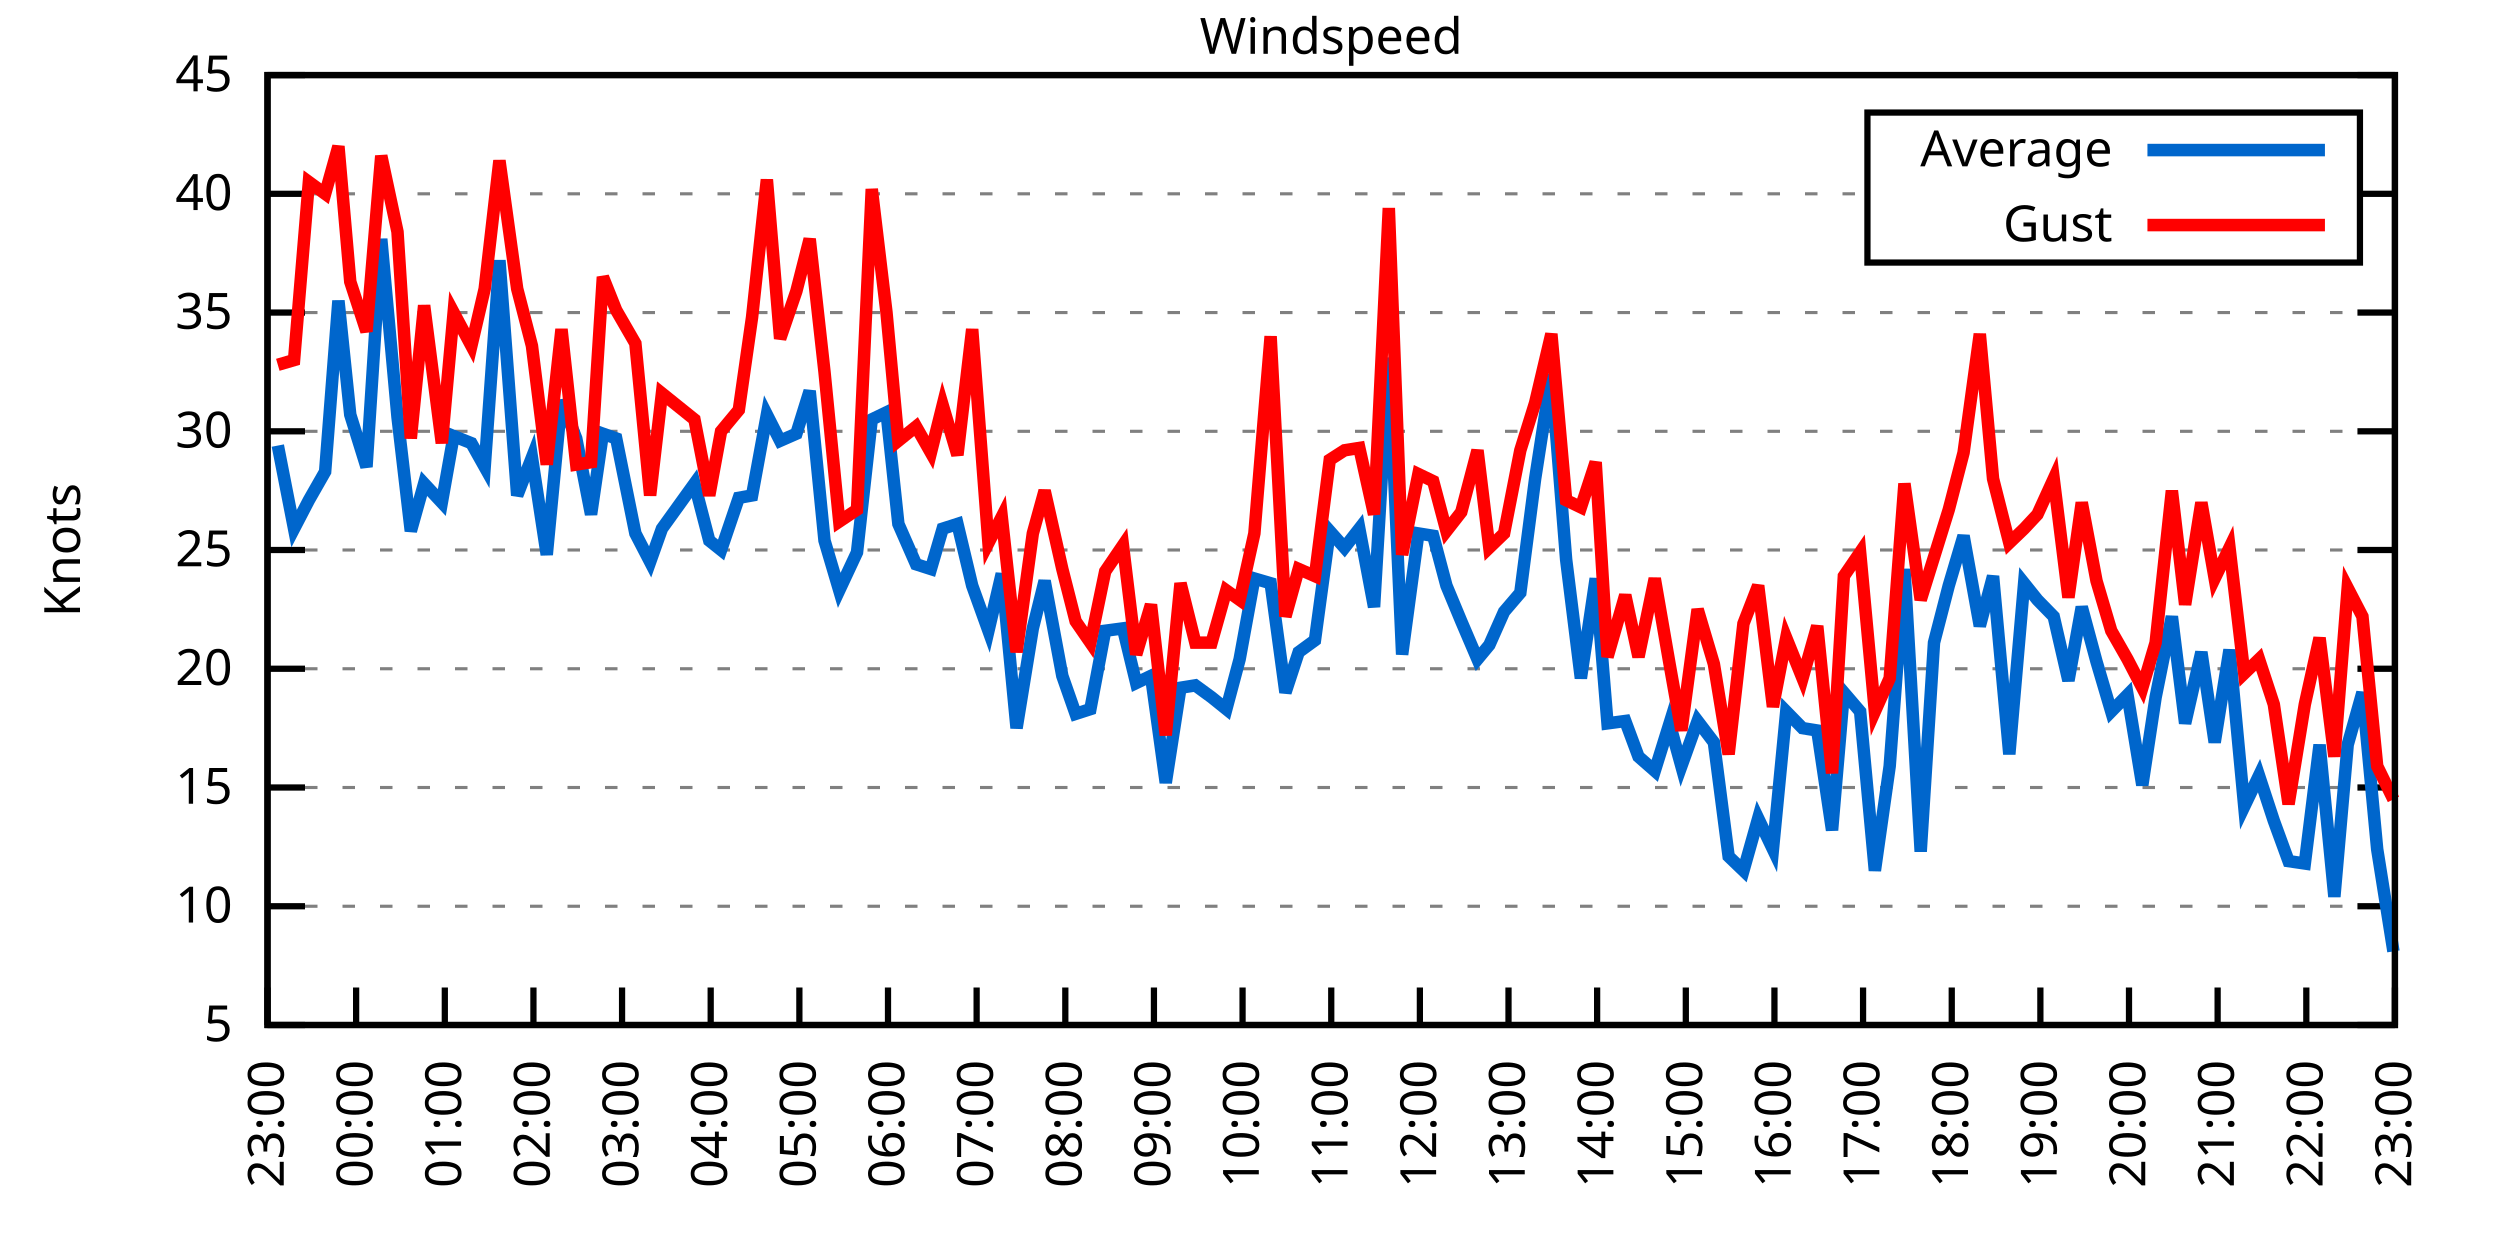
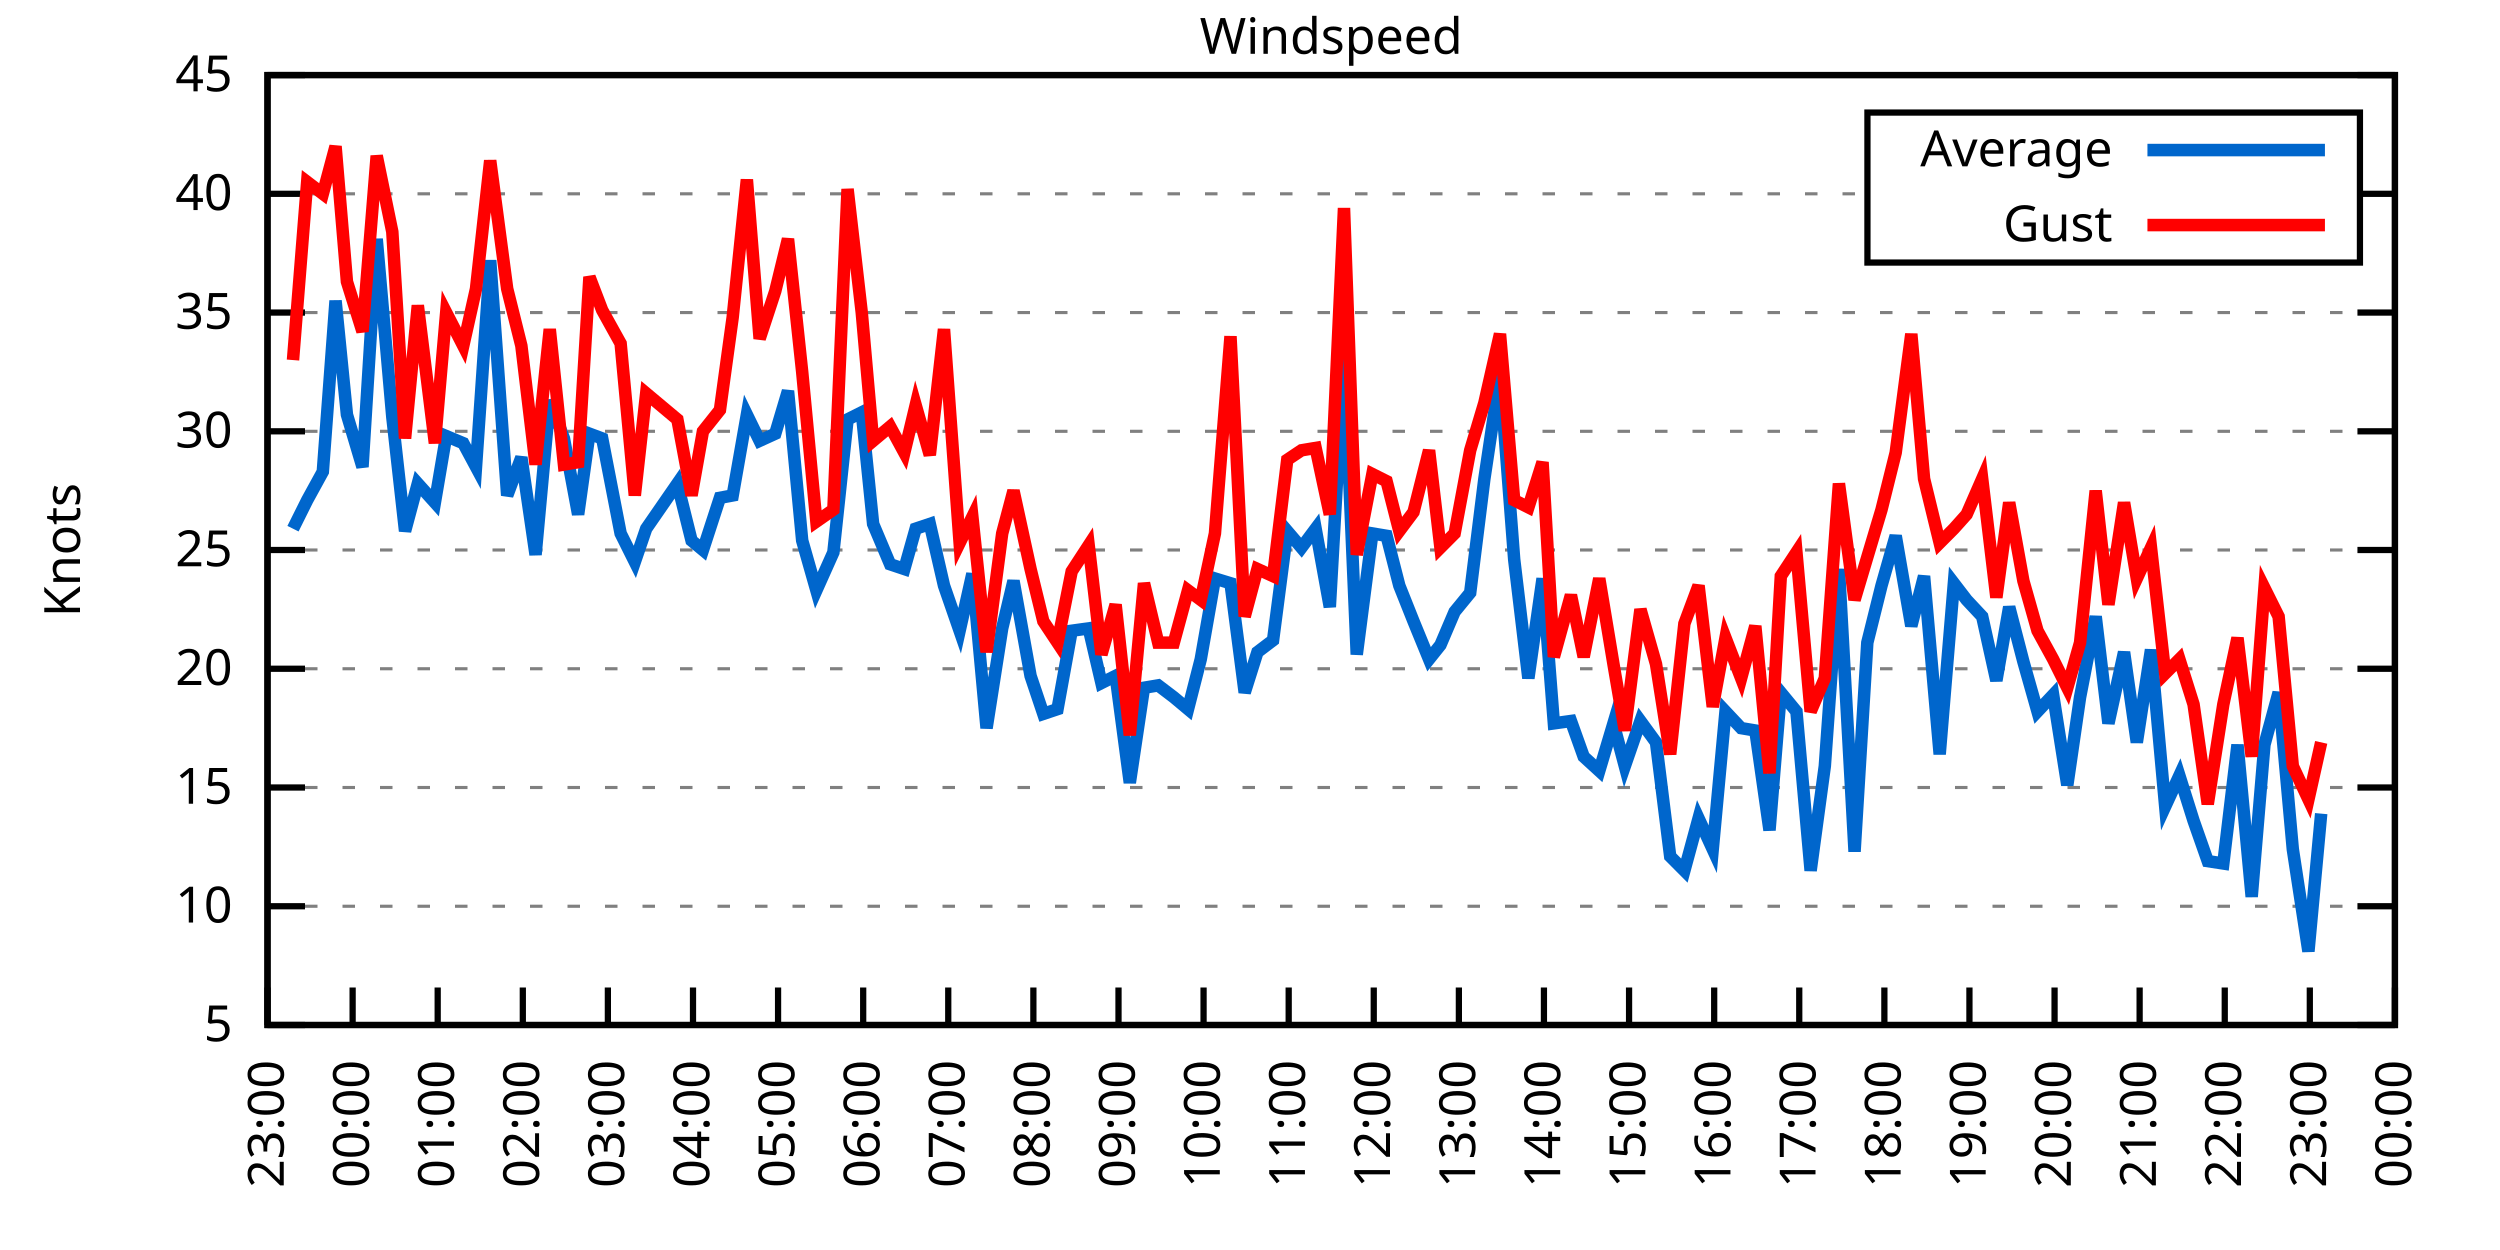
<svg xmlns="http://www.w3.org/2000/svg" xmlns:xlink="http://www.w3.org/1999/xlink" width="400" height="200" viewBox="0 0 400 200">
  <g id="gnuplot_canvas">
    <rect x="0" y="0" width="400" height="200" fill="none" />
    <defs>
      <circle id="gpDot" r="0.5" stroke-width="0.5" stroke="currentColor" />
      <path id="gpPt0" stroke-width="0.333" stroke="currentColor" d="M-1,0 h2 M0,-1 v2" />
      <path id="gpPt1" stroke-width="0.333" stroke="currentColor" d="M-1,-1 L1,1 M1,-1 L-1,1" />
      <path id="gpPt2" stroke-width="0.333" stroke="currentColor" d="M-1,0 L1,0 M0,-1 L0,1 M-1,-1 L1,1 M-1,1 L1,-1" />
      <rect id="gpPt3" stroke-width="0.333" stroke="currentColor" x="-1" y="-1" width="2" height="2" />
      <rect id="gpPt4" stroke-width="0.333" stroke="currentColor" fill="currentColor" x="-1" y="-1" width="2" height="2" />
      <circle id="gpPt5" stroke-width="0.333" stroke="currentColor" cx="0" cy="0" r="1" />
      <use xlink:href="#gpPt5" id="gpPt6" fill="currentColor" stroke="none" />
      <path id="gpPt7" stroke-width="0.333" stroke="currentColor" d="M0,-1.33 L-1.33,0.67 L1.33,0.67 z" />
      <use xlink:href="#gpPt7" id="gpPt8" fill="currentColor" stroke="none" />
      <use xlink:href="#gpPt7" id="gpPt9" stroke="currentColor" transform="rotate(180)" />
      <use xlink:href="#gpPt9" id="gpPt10" fill="currentColor" stroke="none" />
      <use xlink:href="#gpPt3" id="gpPt11" stroke="currentColor" transform="rotate(45)" />
      <use xlink:href="#gpPt11" id="gpPt12" fill="currentColor" stroke="none" />
      <path id="gpPt13" stroke-width="0.333" stroke="currentColor" d="M0,1.330 L1.265,0.411 L0.782,-1.067 L-0.782,-1.076 L-1.265,0.411 z" />
      <use xlink:href="#gpPt13" id="gpPt14" fill="currentColor" stroke="none" />
      <filter id="textbox" filterUnits="objectBoundingBox" x="0" y="0" height="1" width="1">
        <feFlood flood-color="white" flood-opacity="1" result="bgnd" />
        <feComposite in="SourceGraphic" in2="bgnd" operator="atop" />
      </filter>
      <filter id="greybox" filterUnits="objectBoundingBox" x="0" y="0" height="1" width="1">
        <feFlood flood-color="lightgrey" flood-opacity="1" result="grey" />
        <feComposite in="SourceGraphic" in2="grey" operator="atop" />
      </filter>
    </defs>
    <g fill="none" color="white" stroke="currentColor" stroke-width="1.00" stroke-linecap="butt" stroke-linejoin="miter">
</g>
    <g fill="none" color="black" stroke="currentColor" stroke-width="1.00" stroke-linecap="butt" stroke-linejoin="miter">
      <g stroke="none" shape-rendering="crispEdges">
        <polygon fill="rgb(255, 255, 255)" points="42.80,164.00 383.18,164.00 383.18,12.02 42.80,12.02 " />
      </g>
    </g>
    <g fill="none" color="black" stroke="currentColor" stroke-width="1.00" stroke-linecap="butt" stroke-linejoin="miter">
</g>
    <g fill="none" color="black" stroke="black" stroke-width="0.50" stroke-linecap="butt" stroke-linejoin="miter">
</g>
    <g fill="none" color="gray" stroke="currentColor" stroke-width="0.50" stroke-linecap="butt" stroke-linejoin="miter">
      <path stroke="gray" stroke-dasharray="2,4" class="gridline" d="M42.80,164.00 L383.19,164.00  " />
    </g>
    <g fill="none" color="gray" stroke="gray" stroke-width="1.00" stroke-linecap="butt" stroke-linejoin="miter">
</g>
    <g fill="none" color="black" stroke="currentColor" stroke-width="1.00" stroke-linecap="butt" stroke-linejoin="miter">
      <path stroke="black" d="M42.80,164.00 L48.80,164.00 M383.19,164.00 L377.19,164.00  " />
      <g transform="translate(37.20,166.60)" stroke="none" fill="black" font-family="Sans" font-size="8.00" text-anchor="end">
        <text>
          <tspan font-family="Sans"> 5</tspan>
        </text>
      </g>
    </g>
    <g fill="none" color="black" stroke="currentColor" stroke-width="1.00" stroke-linecap="butt" stroke-linejoin="miter">
</g>
    <g fill="none" color="black" stroke="black" stroke-width="0.50" stroke-linecap="butt" stroke-linejoin="miter">
</g>
    <g fill="none" color="gray" stroke="currentColor" stroke-width="0.50" stroke-linecap="butt" stroke-linejoin="miter">
      <path stroke="gray" stroke-dasharray="2,4" class="gridline" d="M42.80,145.00 L383.19,145.00  " />
    </g>
    <g fill="none" color="gray" stroke="gray" stroke-width="1.00" stroke-linecap="butt" stroke-linejoin="miter">
</g>
    <g fill="none" color="black" stroke="currentColor" stroke-width="1.00" stroke-linecap="butt" stroke-linejoin="miter">
      <path stroke="black" d="M42.80,145.00 L48.80,145.00 M383.19,145.00 L377.19,145.00  " />
      <g transform="translate(37.20,147.60)" stroke="none" fill="black" font-family="Sans" font-size="8.00" text-anchor="end">
        <text>
          <tspan font-family="Sans"> 10</tspan>
        </text>
      </g>
    </g>
    <g fill="none" color="black" stroke="currentColor" stroke-width="1.00" stroke-linecap="butt" stroke-linejoin="miter">
</g>
    <g fill="none" color="black" stroke="black" stroke-width="0.50" stroke-linecap="butt" stroke-linejoin="miter">
</g>
    <g fill="none" color="gray" stroke="currentColor" stroke-width="0.50" stroke-linecap="butt" stroke-linejoin="miter">
      <path stroke="gray" stroke-dasharray="2,4" class="gridline" d="M42.80,126.00 L383.19,126.00  " />
    </g>
    <g fill="none" color="gray" stroke="gray" stroke-width="1.00" stroke-linecap="butt" stroke-linejoin="miter">
</g>
    <g fill="none" color="black" stroke="currentColor" stroke-width="1.00" stroke-linecap="butt" stroke-linejoin="miter">
      <path stroke="black" d="M42.80,126.00 L48.80,126.00 M383.19,126.00 L377.19,126.00  " />
      <g transform="translate(37.20,128.60)" stroke="none" fill="black" font-family="Sans" font-size="8.00" text-anchor="end">
        <text>
          <tspan font-family="Sans"> 15</tspan>
        </text>
      </g>
    </g>
    <g fill="none" color="black" stroke="currentColor" stroke-width="1.00" stroke-linecap="butt" stroke-linejoin="miter">
</g>
    <g fill="none" color="black" stroke="black" stroke-width="0.50" stroke-linecap="butt" stroke-linejoin="miter">
</g>
    <g fill="none" color="gray" stroke="currentColor" stroke-width="0.50" stroke-linecap="butt" stroke-linejoin="miter">
      <path stroke="gray" stroke-dasharray="2,4" class="gridline" d="M42.80,107.00 L383.19,107.00  " />
    </g>
    <g fill="none" color="gray" stroke="gray" stroke-width="1.00" stroke-linecap="butt" stroke-linejoin="miter">
</g>
    <g fill="none" color="black" stroke="currentColor" stroke-width="1.00" stroke-linecap="butt" stroke-linejoin="miter">
      <path stroke="black" d="M42.80,107.00 L48.80,107.00 M383.19,107.00 L377.19,107.00  " />
      <g transform="translate(37.20,109.60)" stroke="none" fill="black" font-family="Sans" font-size="8.00" text-anchor="end">
        <text>
          <tspan font-family="Sans"> 20</tspan>
        </text>
      </g>
    </g>
    <g fill="none" color="black" stroke="currentColor" stroke-width="1.00" stroke-linecap="butt" stroke-linejoin="miter">
</g>
    <g fill="none" color="black" stroke="black" stroke-width="0.50" stroke-linecap="butt" stroke-linejoin="miter">
</g>
    <g fill="none" color="gray" stroke="currentColor" stroke-width="0.50" stroke-linecap="butt" stroke-linejoin="miter">
      <path stroke="gray" stroke-dasharray="2,4" class="gridline" d="M42.80,88.00 L383.19,88.00  " />
    </g>
    <g fill="none" color="gray" stroke="gray" stroke-width="1.00" stroke-linecap="butt" stroke-linejoin="miter">
</g>
    <g fill="none" color="black" stroke="currentColor" stroke-width="1.00" stroke-linecap="butt" stroke-linejoin="miter">
      <path stroke="black" d="M42.80,88.00 L48.80,88.00 M383.19,88.00 L377.19,88.00  " />
      <g transform="translate(37.20,90.60)" stroke="none" fill="black" font-family="Sans" font-size="8.00" text-anchor="end">
        <text>
          <tspan font-family="Sans"> 25</tspan>
        </text>
      </g>
    </g>
    <g fill="none" color="black" stroke="currentColor" stroke-width="1.00" stroke-linecap="butt" stroke-linejoin="miter">
</g>
    <g fill="none" color="black" stroke="black" stroke-width="0.50" stroke-linecap="butt" stroke-linejoin="miter">
</g>
    <g fill="none" color="gray" stroke="currentColor" stroke-width="0.50" stroke-linecap="butt" stroke-linejoin="miter">
      <path stroke="gray" stroke-dasharray="2,4" class="gridline" d="M42.80,69.01 L383.19,69.01  " />
    </g>
    <g fill="none" color="gray" stroke="gray" stroke-width="1.00" stroke-linecap="butt" stroke-linejoin="miter">
</g>
    <g fill="none" color="black" stroke="currentColor" stroke-width="1.00" stroke-linecap="butt" stroke-linejoin="miter">
      <path stroke="black" d="M42.80,69.01 L48.80,69.01 M383.19,69.01 L377.19,69.01  " />
      <g transform="translate(37.20,71.61)" stroke="none" fill="black" font-family="Sans" font-size="8.00" text-anchor="end">
        <text>
          <tspan font-family="Sans"> 30</tspan>
        </text>
      </g>
    </g>
    <g fill="none" color="black" stroke="currentColor" stroke-width="1.00" stroke-linecap="butt" stroke-linejoin="miter">
</g>
    <g fill="none" color="black" stroke="black" stroke-width="0.50" stroke-linecap="butt" stroke-linejoin="miter">
</g>
    <g fill="none" color="gray" stroke="currentColor" stroke-width="0.50" stroke-linecap="butt" stroke-linejoin="miter">
      <path stroke="gray" stroke-dasharray="2,4" class="gridline" d="M42.80,50.01 L383.19,50.01  " />
    </g>
    <g fill="none" color="gray" stroke="gray" stroke-width="1.00" stroke-linecap="butt" stroke-linejoin="miter">
</g>
    <g fill="none" color="black" stroke="currentColor" stroke-width="1.00" stroke-linecap="butt" stroke-linejoin="miter">
      <path stroke="black" d="M42.80,50.01 L48.80,50.01 M383.19,50.01 L377.19,50.01  " />
      <g transform="translate(37.20,52.61)" stroke="none" fill="black" font-family="Sans" font-size="8.00" text-anchor="end">
        <text>
          <tspan font-family="Sans"> 35</tspan>
        </text>
      </g>
    </g>
    <g fill="none" color="black" stroke="currentColor" stroke-width="1.00" stroke-linecap="butt" stroke-linejoin="miter">
</g>
    <g fill="none" color="black" stroke="black" stroke-width="0.50" stroke-linecap="butt" stroke-linejoin="miter">
</g>
    <g fill="none" color="gray" stroke="currentColor" stroke-width="0.50" stroke-linecap="butt" stroke-linejoin="miter">
      <path stroke="gray" stroke-dasharray="2,4" class="gridline" d="M42.80,31.01 L298.79,31.01 M377.59,31.01 L383.19,31.01  " />
    </g>
    <g fill="none" color="gray" stroke="gray" stroke-width="1.00" stroke-linecap="butt" stroke-linejoin="miter">
</g>
    <g fill="none" color="black" stroke="currentColor" stroke-width="1.00" stroke-linecap="butt" stroke-linejoin="miter">
      <path stroke="black" d="M42.80,31.01 L48.80,31.01 M383.19,31.01 L377.19,31.01  " />
      <g transform="translate(37.20,33.61)" stroke="none" fill="black" font-family="Sans" font-size="8.00" text-anchor="end">
        <text>
          <tspan font-family="Sans"> 40</tspan>
        </text>
      </g>
    </g>
    <g fill="none" color="black" stroke="currentColor" stroke-width="1.00" stroke-linecap="butt" stroke-linejoin="miter">
</g>
    <g fill="none" color="black" stroke="black" stroke-width="0.50" stroke-linecap="butt" stroke-linejoin="miter">
</g>
    <g fill="none" color="gray" stroke="currentColor" stroke-width="0.50" stroke-linecap="butt" stroke-linejoin="miter">
      <path stroke="gray" stroke-dasharray="2,4" class="gridline" d="M42.80,12.01 L383.19,12.01  " />
    </g>
    <g fill="none" color="gray" stroke="gray" stroke-width="1.00" stroke-linecap="butt" stroke-linejoin="miter">
</g>
    <g fill="none" color="black" stroke="currentColor" stroke-width="1.00" stroke-linecap="butt" stroke-linejoin="miter">
      <path stroke="black" d="M42.80,12.01 L48.80,12.01 M383.19,12.01 L377.19,12.01  " />
      <g transform="translate(37.20,14.61)" stroke="none" fill="black" font-family="Sans" font-size="8.00" text-anchor="end">
        <text>
          <tspan font-family="Sans"> 45</tspan>
        </text>
      </g>
    </g>
    <g fill="none" color="black" stroke="currentColor" stroke-width="1.00" stroke-linecap="butt" stroke-linejoin="miter">
      <path stroke="black" d="M42.80,164.00 L42.80,158.00  " />
      <g transform="translate(45.40,169.60) rotate(270.00)" stroke="none" fill="black" font-family="Sans" font-size="8.00" text-anchor="end">
        <text>
          <tspan font-family="Sans">23:00</tspan>
        </text>
      </g>
    </g>
    <g fill="none" color="black" stroke="currentColor" stroke-width="1.00" stroke-linecap="butt" stroke-linejoin="miter">
-       <path stroke="black" d="M56.98,164.00 L56.98,158.00  " />
-       <g transform="translate(59.58,169.60) rotate(270.00)" stroke="none" fill="black" font-family="Sans" font-size="8.00" text-anchor="end">
+       <path stroke="black" d="M56.42,164.00 L56.42,158.00  " />
+       <g transform="translate(59.02,169.60) rotate(270.00)" stroke="none" fill="black" font-family="Sans" font-size="8.00" text-anchor="end">
        <text>
          <tspan font-family="Sans">00:00</tspan>
        </text>
      </g>
    </g>
    <g fill="none" color="black" stroke="currentColor" stroke-width="1.00" stroke-linecap="butt" stroke-linejoin="miter">
-       <path stroke="black" d="M71.17,164.00 L71.17,158.00  " />
-       <g transform="translate(73.77,169.60) rotate(270.00)" stroke="none" fill="black" font-family="Sans" font-size="8.00" text-anchor="end">
+       <path stroke="black" d="M70.03,164.00 L70.03,158.00  " />
+       <g transform="translate(72.63,169.60) rotate(270.00)" stroke="none" fill="black" font-family="Sans" font-size="8.00" text-anchor="end">
        <text>
          <tspan font-family="Sans">01:00</tspan>
        </text>
      </g>
    </g>
    <g fill="none" color="black" stroke="currentColor" stroke-width="1.00" stroke-linecap="butt" stroke-linejoin="miter">
-       <path stroke="black" d="M85.35,164.00 L85.35,158.00  " />
-       <g transform="translate(87.95,169.60) rotate(270.00)" stroke="none" fill="black" font-family="Sans" font-size="8.00" text-anchor="end">
+       <path stroke="black" d="M83.65,164.00 L83.65,158.00  " />
+       <g transform="translate(86.25,169.60) rotate(270.00)" stroke="none" fill="black" font-family="Sans" font-size="8.00" text-anchor="end">
        <text>
          <tspan font-family="Sans">02:00</tspan>
        </text>
      </g>
    </g>
    <g fill="none" color="black" stroke="currentColor" stroke-width="1.00" stroke-linecap="butt" stroke-linejoin="miter">
-       <path stroke="black" d="M99.53,164.00 L99.53,158.00  " />
-       <g transform="translate(102.13,169.60) rotate(270.00)" stroke="none" fill="black" font-family="Sans" font-size="8.00" text-anchor="end">
+       <path stroke="black" d="M97.26,164.00 L97.26,158.00  " />
+       <g transform="translate(99.86,169.60) rotate(270.00)" stroke="none" fill="black" font-family="Sans" font-size="8.00" text-anchor="end">
        <text>
          <tspan font-family="Sans">03:00</tspan>
        </text>
      </g>
    </g>
    <g fill="none" color="black" stroke="currentColor" stroke-width="1.00" stroke-linecap="butt" stroke-linejoin="miter">
-       <path stroke="black" d="M113.71,164.00 L113.71,158.00  " />
-       <g transform="translate(116.31,169.60) rotate(270.00)" stroke="none" fill="black" font-family="Sans" font-size="8.00" text-anchor="end">
+       <path stroke="black" d="M110.88,164.00 L110.88,158.00  " />
+       <g transform="translate(113.48,169.60) rotate(270.00)" stroke="none" fill="black" font-family="Sans" font-size="8.00" text-anchor="end">
        <text>
          <tspan font-family="Sans">04:00</tspan>
        </text>
      </g>
    </g>
    <g fill="none" color="black" stroke="currentColor" stroke-width="1.00" stroke-linecap="butt" stroke-linejoin="miter">
-       <path stroke="black" d="M127.90,164.00 L127.90,158.00  " />
-       <g transform="translate(130.50,169.60) rotate(270.00)" stroke="none" fill="black" font-family="Sans" font-size="8.00" text-anchor="end">
+       <path stroke="black" d="M124.49,164.00 L124.49,158.00  " />
+       <g transform="translate(127.09,169.60) rotate(270.00)" stroke="none" fill="black" font-family="Sans" font-size="8.00" text-anchor="end">
        <text>
          <tspan font-family="Sans">05:00</tspan>
        </text>
      </g>
    </g>
    <g fill="none" color="black" stroke="currentColor" stroke-width="1.00" stroke-linecap="butt" stroke-linejoin="miter">
-       <path stroke="black" d="M142.08,164.00 L142.08,158.00  " />
-       <g transform="translate(144.68,169.60) rotate(270.00)" stroke="none" fill="black" font-family="Sans" font-size="8.00" text-anchor="end">
+       <path stroke="black" d="M138.11,164.00 L138.11,158.00  " />
+       <g transform="translate(140.71,169.60) rotate(270.00)" stroke="none" fill="black" font-family="Sans" font-size="8.00" text-anchor="end">
        <text>
          <tspan font-family="Sans">06:00</tspan>
        </text>
      </g>
    </g>
    <g fill="none" color="black" stroke="currentColor" stroke-width="1.00" stroke-linecap="butt" stroke-linejoin="miter">
-       <path stroke="black" d="M156.26,164.00 L156.26,158.00  " />
-       <g transform="translate(158.86,169.60) rotate(270.00)" stroke="none" fill="black" font-family="Sans" font-size="8.00" text-anchor="end">
+       <path stroke="black" d="M151.72,164.00 L151.72,158.00  " />
+       <g transform="translate(154.32,169.60) rotate(270.00)" stroke="none" fill="black" font-family="Sans" font-size="8.00" text-anchor="end">
        <text>
          <tspan font-family="Sans">07:00</tspan>
        </text>
      </g>
    </g>
    <g fill="none" color="black" stroke="currentColor" stroke-width="1.00" stroke-linecap="butt" stroke-linejoin="miter">
-       <path stroke="black" d="M170.45,164.00 L170.45,158.00  " />
-       <g transform="translate(173.05,169.60) rotate(270.00)" stroke="none" fill="black" font-family="Sans" font-size="8.00" text-anchor="end">
+       <path stroke="black" d="M165.34,164.00 L165.34,158.00  " />
+       <g transform="translate(167.94,169.60) rotate(270.00)" stroke="none" fill="black" font-family="Sans" font-size="8.00" text-anchor="end">
        <text>
          <tspan font-family="Sans">08:00</tspan>
        </text>
      </g>
    </g>
    <g fill="none" color="black" stroke="currentColor" stroke-width="1.00" stroke-linecap="butt" stroke-linejoin="miter">
-       <path stroke="black" d="M184.63,164.00 L184.63,158.00  " />
-       <g transform="translate(187.23,169.60) rotate(270.00)" stroke="none" fill="black" font-family="Sans" font-size="8.00" text-anchor="end">
+       <path stroke="black" d="M178.96,164.00 L178.96,158.00  " />
+       <g transform="translate(181.56,169.60) rotate(270.00)" stroke="none" fill="black" font-family="Sans" font-size="8.00" text-anchor="end">
        <text>
          <tspan font-family="Sans">09:00</tspan>
        </text>
      </g>
    </g>
    <g fill="none" color="black" stroke="currentColor" stroke-width="1.00" stroke-linecap="butt" stroke-linejoin="miter">
-       <path stroke="black" d="M198.81,164.00 L198.81,158.00  " />
-       <g transform="translate(201.41,169.60) rotate(270.00)" stroke="none" fill="black" font-family="Sans" font-size="8.00" text-anchor="end">
+       <path stroke="black" d="M192.57,164.00 L192.57,158.00  " />
+       <g transform="translate(195.17,169.60) rotate(270.00)" stroke="none" fill="black" font-family="Sans" font-size="8.00" text-anchor="end">
        <text>
          <tspan font-family="Sans">10:00</tspan>
        </text>
      </g>
    </g>
    <g fill="none" color="black" stroke="currentColor" stroke-width="1.00" stroke-linecap="butt" stroke-linejoin="miter">
-       <path stroke="black" d="M213.00,164.00 L213.00,158.00  " />
-       <g transform="translate(215.60,169.60) rotate(270.00)" stroke="none" fill="black" font-family="Sans" font-size="8.00" text-anchor="end">
+       <path stroke="black" d="M206.19,164.00 L206.19,158.00  " />
+       <g transform="translate(208.79,169.60) rotate(270.00)" stroke="none" fill="black" font-family="Sans" font-size="8.00" text-anchor="end">
        <text>
          <tspan font-family="Sans">11:00</tspan>
        </text>
      </g>
    </g>
    <g fill="none" color="black" stroke="currentColor" stroke-width="1.00" stroke-linecap="butt" stroke-linejoin="miter">
-       <path stroke="black" d="M227.18,164.00 L227.18,158.00  " />
-       <g transform="translate(229.78,169.60) rotate(270.00)" stroke="none" fill="black" font-family="Sans" font-size="8.00" text-anchor="end">
+       <path stroke="black" d="M219.80,164.00 L219.80,158.00  " />
+       <g transform="translate(222.40,169.60) rotate(270.00)" stroke="none" fill="black" font-family="Sans" font-size="8.00" text-anchor="end">
        <text>
          <tspan font-family="Sans">12:00</tspan>
        </text>
      </g>
    </g>
    <g fill="none" color="black" stroke="currentColor" stroke-width="1.00" stroke-linecap="butt" stroke-linejoin="miter">
-       <path stroke="black" d="M241.36,164.00 L241.36,158.00  " />
-       <g transform="translate(243.96,169.60) rotate(270.00)" stroke="none" fill="black" font-family="Sans" font-size="8.00" text-anchor="end">
+       <path stroke="black" d="M233.42,164.00 L233.42,158.00  " />
+       <g transform="translate(236.02,169.60) rotate(270.00)" stroke="none" fill="black" font-family="Sans" font-size="8.00" text-anchor="end">
        <text>
          <tspan font-family="Sans">13:00</tspan>
        </text>
      </g>
    </g>
    <g fill="none" color="black" stroke="currentColor" stroke-width="1.00" stroke-linecap="butt" stroke-linejoin="miter">
-       <path stroke="black" d="M255.54,164.00 L255.54,158.00  " />
-       <g transform="translate(258.14,169.60) rotate(270.00)" stroke="none" fill="black" font-family="Sans" font-size="8.00" text-anchor="end">
+       <path stroke="black" d="M247.03,164.00 L247.03,158.00  " />
+       <g transform="translate(249.63,169.60) rotate(270.00)" stroke="none" fill="black" font-family="Sans" font-size="8.00" text-anchor="end">
        <text>
          <tspan font-family="Sans">14:00</tspan>
        </text>
      </g>
    </g>
    <g fill="none" color="black" stroke="currentColor" stroke-width="1.00" stroke-linecap="butt" stroke-linejoin="miter">
-       <path stroke="black" d="M269.73,164.00 L269.73,158.00  " />
-       <g transform="translate(272.33,169.60) rotate(270.00)" stroke="none" fill="black" font-family="Sans" font-size="8.00" text-anchor="end">
+       <path stroke="black" d="M260.65,164.00 L260.65,158.00  " />
+       <g transform="translate(263.25,169.60) rotate(270.00)" stroke="none" fill="black" font-family="Sans" font-size="8.00" text-anchor="end">
        <text>
          <tspan font-family="Sans">15:00</tspan>
        </text>
      </g>
    </g>
    <g fill="none" color="black" stroke="currentColor" stroke-width="1.00" stroke-linecap="butt" stroke-linejoin="miter">
-       <path stroke="black" d="M283.91,164.00 L283.91,158.00  " />
-       <g transform="translate(286.51,169.60) rotate(270.00)" stroke="none" fill="black" font-family="Sans" font-size="8.00" text-anchor="end">
+       <path stroke="black" d="M274.27,164.00 L274.27,158.00  " />
+       <g transform="translate(276.87,169.60) rotate(270.00)" stroke="none" fill="black" font-family="Sans" font-size="8.00" text-anchor="end">
        <text>
          <tspan font-family="Sans">16:00</tspan>
        </text>
      </g>
    </g>
    <g fill="none" color="black" stroke="currentColor" stroke-width="1.00" stroke-linecap="butt" stroke-linejoin="miter">
-       <path stroke="black" d="M298.09,164.00 L298.09,158.00  " />
-       <g transform="translate(300.69,169.60) rotate(270.00)" stroke="none" fill="black" font-family="Sans" font-size="8.00" text-anchor="end">
+       <path stroke="black" d="M287.88,164.00 L287.88,158.00  " />
+       <g transform="translate(290.48,169.60) rotate(270.00)" stroke="none" fill="black" font-family="Sans" font-size="8.00" text-anchor="end">
        <text>
          <tspan font-family="Sans">17:00</tspan>
        </text>
      </g>
    </g>
    <g fill="none" color="black" stroke="currentColor" stroke-width="1.00" stroke-linecap="butt" stroke-linejoin="miter">
-       <path stroke="black" d="M312.28,164.00 L312.28,158.00  " />
-       <g transform="translate(314.88,169.60) rotate(270.00)" stroke="none" fill="black" font-family="Sans" font-size="8.00" text-anchor="end">
+       <path stroke="black" d="M301.50,164.00 L301.50,158.00  " />
+       <g transform="translate(304.10,169.60) rotate(270.00)" stroke="none" fill="black" font-family="Sans" font-size="8.00" text-anchor="end">
        <text>
          <tspan font-family="Sans">18:00</tspan>
        </text>
      </g>
    </g>
    <g fill="none" color="black" stroke="currentColor" stroke-width="1.00" stroke-linecap="butt" stroke-linejoin="miter">
-       <path stroke="black" d="M326.46,164.00 L326.46,158.00  " />
-       <g transform="translate(329.06,169.60) rotate(270.00)" stroke="none" fill="black" font-family="Sans" font-size="8.00" text-anchor="end">
+       <path stroke="black" d="M315.11,164.00 L315.11,158.00  " />
+       <g transform="translate(317.71,169.60) rotate(270.00)" stroke="none" fill="black" font-family="Sans" font-size="8.00" text-anchor="end">
        <text>
          <tspan font-family="Sans">19:00</tspan>
        </text>
      </g>
    </g>
    <g fill="none" color="black" stroke="currentColor" stroke-width="1.00" stroke-linecap="butt" stroke-linejoin="miter">
-       <path stroke="black" d="M340.64,164.00 L340.64,158.00  " />
-       <g transform="translate(343.24,169.60) rotate(270.00)" stroke="none" fill="black" font-family="Sans" font-size="8.00" text-anchor="end">
+       <path stroke="black" d="M328.73,164.00 L328.73,158.00  " />
+       <g transform="translate(331.33,169.60) rotate(270.00)" stroke="none" fill="black" font-family="Sans" font-size="8.00" text-anchor="end">
        <text>
          <tspan font-family="Sans">20:00</tspan>
        </text>
      </g>
    </g>
    <g fill="none" color="black" stroke="currentColor" stroke-width="1.00" stroke-linecap="butt" stroke-linejoin="miter">
-       <path stroke="black" d="M354.82,164.00 L354.82,158.00  " />
-       <g transform="translate(357.42,169.60) rotate(270.00)" stroke="none" fill="black" font-family="Sans" font-size="8.00" text-anchor="end">
+       <path stroke="black" d="M342.34,164.00 L342.34,158.00  " />
+       <g transform="translate(344.94,169.60) rotate(270.00)" stroke="none" fill="black" font-family="Sans" font-size="8.00" text-anchor="end">
        <text>
          <tspan font-family="Sans">21:00</tspan>
        </text>
      </g>
    </g>
    <g fill="none" color="black" stroke="currentColor" stroke-width="1.00" stroke-linecap="butt" stroke-linejoin="miter">
-       <path stroke="black" d="M369.01,164.00 L369.01,158.00  " />
-       <g transform="translate(371.61,169.60) rotate(270.00)" stroke="none" fill="black" font-family="Sans" font-size="8.00" text-anchor="end">
+       <path stroke="black" d="M355.96,164.00 L355.96,158.00  " />
+       <g transform="translate(358.56,169.60) rotate(270.00)" stroke="none" fill="black" font-family="Sans" font-size="8.00" text-anchor="end">
        <text>
          <tspan font-family="Sans">22:00</tspan>
+         </text>
+       </g>
+     </g>
+     <g fill="none" color="black" stroke="currentColor" stroke-width="1.00" stroke-linecap="butt" stroke-linejoin="miter">
+       <path stroke="black" d="M369.57,164.00 L369.57,158.00  " />
+       <g transform="translate(372.17,169.60) rotate(270.00)" stroke="none" fill="black" font-family="Sans" font-size="8.00" text-anchor="end">
+         <text>
+           <tspan font-family="Sans">23:00</tspan>
        </text>
      </g>
    </g>
    <g fill="none" color="black" stroke="currentColor" stroke-width="1.00" stroke-linecap="butt" stroke-linejoin="miter">
      <path stroke="black" d="M383.19,164.00 L383.19,158.00  " />
      <g transform="translate(385.79,169.60) rotate(270.00)" stroke="none" fill="black" font-family="Sans" font-size="8.00" text-anchor="end">
        <text>
-           <tspan font-family="Sans">23:00</tspan>
+           <tspan font-family="Sans">00:00</tspan>
        </text>
      </g>
    </g>
    <g fill="none" color="black" stroke="currentColor" stroke-width="1.00" stroke-linecap="butt" stroke-linejoin="miter">
</g>
    <g fill="none" color="black" stroke="currentColor" stroke-width="1.00" stroke-linecap="butt" stroke-linejoin="miter">
      <path stroke="black" d="M42.80,12.01 L42.80,164.00 L383.19,164.00 L383.19,12.01 L42.80,12.01 Z  " />
    </g>
    <g fill="none" color="black" stroke="currentColor" stroke-width="1.00" stroke-linecap="butt" stroke-linejoin="miter">
</g>
    <g fill="none" color="black" stroke="currentColor" stroke-width="1.00" stroke-linecap="butt" stroke-linejoin="miter">
      <path stroke="black" d="M298.79,42.01 L298.79,18.01 L377.59,18.01 L377.59,42.01 L298.79,42.01 Z  " />
    </g>
    <g id="Windspeed_plot_1">
      <g fill="none" color="white" stroke="black" stroke-width="2.00" stroke-linecap="butt" stroke-linejoin="miter">
</g>
      <g fill="none" color="black" stroke="currentColor" stroke-width="2.00" stroke-linecap="butt" stroke-linejoin="miter">
        <g transform="translate(337.99,26.61)" stroke="none" fill="black" font-family="Sans" font-size="8.00" text-anchor="end">
          <text>
            <tspan font-family="Sans">Average</tspan>
          </text>
        </g>
      </g>
      <g fill="none" color="black" stroke="currentColor" stroke-width="2.00" stroke-linecap="butt" stroke-linejoin="miter">
-         <path stroke="rgb(  0, 102, 204)" d="M343.59,24.01 L371.99,24.01 M44.45,71.29 L47.05,84.59 L49.42,80.03 L52.02,75.47 L54.15,48.11 L56.04,66.35   L58.64,74.71 L61.00,38.23 L63.60,66.73 L65.73,84.97 L67.86,77.37 L70.69,80.41 L72.58,69.77 L75.42,70.91   L77.55,74.71 L79.91,41.65 L82.75,79.27 L85.11,73.19 L87.48,88.76 L89.84,64.07 L92.20,70.15 L94.57,82.31   L96.46,69.39 L98.59,70.15 L101.66,85.35 L104.02,89.90 L105.91,84.59 L111.11,77.37 L113.48,86.49 L115.37,88.00   L118.21,79.65 L120.33,79.27 L122.70,66.35 L124.82,70.53 L127.42,69.39 L129.55,62.55 L131.92,86.49 L134.28,94.46   L137.12,88.38 L139.48,67.11 L141.84,65.97 L143.74,83.83 L146.57,90.28 L148.94,91.04 L150.83,84.59 L153.19,83.83   L155.55,93.70 L158.15,100.92 L160.28,91.80 L162.65,116.50 L165.25,100.54 L167.14,92.94 L169.97,108.14 L172.10,114.22   L174.46,113.46 L176.83,100.92 L179.67,100.54 L181.79,109.28 L184.16,108.14 L186.52,125.24 L188.88,110.04 L191.25,109.66   L193.85,111.56 L196.21,113.46 L198.34,105.48 L200.70,92.56 L203.30,93.32 L205.67,110.80 L207.79,104.34 L210.39,102.44   L212.76,84.97 L215.12,87.63 L217.49,84.59 L219.85,97.12 L222.21,57.23 L224.34,104.72 L226.94,85.35 L229.31,85.73   L231.43,93.70 L233.80,99.40 L236.40,105.48 L238.29,103.20 L240.65,97.88 L243.25,94.84 L245.62,76.61 L248.22,59.89   L250.58,89.52 L252.94,108.52 L255.31,92.56 L257.20,115.74 L260.04,115.36 L262.16,121.06 L264.76,123.34 L267.13,115.74   L269.02,122.58 L271.62,115.36 L274.22,118.78 L276.58,137.02 L278.95,139.30 L281.31,130.94 L283.67,135.88 L285.80,113.84   L288.40,116.50 L290.76,116.88 L293.13,132.84 L295.02,110.80 L297.62,113.84 L299.98,139.30 L302.35,122.58 L304.71,91.04   L307.31,136.26 L309.44,102.82 L311.80,93.70 L314.17,85.73 L316.77,100.16 L318.89,92.18 L321.49,120.68 L323.86,93.32   L325.99,95.98 L328.59,98.64 L330.95,108.90 L333.08,97.12 L335.44,105.86 L337.80,113.84 L340.40,111.18 L342.77,125.62   L344.90,111.56 L347.50,98.64 L349.62,115.74 L352.22,104.34 L354.35,118.78 L356.72,103.96 L359.08,129.04 L361.44,124.10   L363.81,131.32 L366.17,137.78 L368.77,138.16 L371.13,119.16 L373.50,143.48 L375.63,119.16 L377.99,110.80 L380.35,135.88   L382.95,152.22  " />
+         <path stroke="rgb(  0, 102, 204)" d="M343.59,24.01 L371.99,24.01 M46.88,84.59 L49.15,80.03 L51.65,75.47 L53.69,48.11 L55.51,66.35 L58.00,74.71   L60.27,38.23 L62.77,66.73 L64.81,84.97 L66.85,77.37 L69.58,80.41 L71.39,69.77 L74.12,70.91 L76.16,74.71   L78.43,41.65 L81.15,79.27 L83.42,73.19 L85.69,88.76 L87.96,64.07 L90.23,70.15 L92.50,82.31 L94.31,69.39   L96.35,70.15 L99.30,85.35 L101.57,89.90 L103.39,84.59 L108.38,77.37 L110.65,86.49 L112.47,88.00 L115.19,79.65   L117.23,79.27 L119.50,66.35 L121.54,70.53 L124.04,69.39 L126.08,62.55 L128.35,86.49 L130.62,94.46 L133.34,88.38   L135.61,67.11 L137.88,65.97 L139.70,83.83 L142.42,90.28 L144.69,91.04 L146.51,84.59 L148.77,83.83 L151.04,93.70   L153.54,100.92 L155.58,91.80 L157.85,116.50 L160.35,100.54 L162.16,92.94 L164.89,108.14 L166.93,114.22 L169.20,113.46   L171.47,100.92 L174.19,100.54 L176.23,109.28 L178.50,108.14 L180.77,125.24 L183.04,110.04 L185.31,109.66 L187.81,111.56   L190.08,113.46 L192.12,105.48 L194.39,92.56 L196.88,93.32 L199.15,110.80 L201.19,104.34 L203.69,102.44 L205.96,84.97   L208.23,87.63 L210.50,84.59 L212.77,97.12 L215.04,57.23 L217.08,104.72 L219.58,85.35 L221.85,85.73 L223.89,93.70   L226.16,99.40 L228.65,105.48 L230.47,103.20 L232.74,97.88 L235.23,94.84 L237.50,76.61 L240.00,59.89 L242.27,89.52   L244.54,108.52 L246.81,92.56 L248.62,115.74 L251.35,115.36 L253.39,121.06 L255.88,123.34 L258.15,115.74 L259.97,122.58   L262.47,115.36 L264.96,118.78 L267.23,137.02 L269.50,139.30 L271.77,130.94 L274.04,135.88 L276.08,113.84 L278.58,116.50   L280.85,116.88 L283.12,132.84 L284.93,110.80 L287.43,113.84 L289.70,139.30 L291.97,122.58 L294.23,91.04 L296.73,136.26   L298.77,102.82 L301.04,93.70 L303.31,85.73 L305.81,100.16 L307.85,92.18 L310.35,120.68 L312.62,93.32 L314.66,95.98   L317.15,98.64 L319.42,108.90 L321.47,97.12 L323.74,105.86 L326.00,113.84 L328.50,111.18 L330.77,125.62 L332.81,111.56   L335.31,98.64 L337.35,115.74 L339.85,104.34 L341.89,118.78 L344.16,103.96 L346.43,129.04 L348.70,124.10 L350.97,131.32   L353.24,137.78 L355.73,138.16 L358.00,119.16 L360.27,143.48 L362.31,119.16 L364.58,110.80 L366.85,135.88 L369.35,152.22   L371.39,130.18  " />
      </g>
    </g>
    <g id="Windspeed_plot_2">
      <g fill="none" color="black" stroke="currentColor" stroke-width="2.00" stroke-linecap="butt" stroke-linejoin="miter">
        <g transform="translate(337.99,38.61)" stroke="none" fill="black" font-family="Sans" font-size="8.00" text-anchor="end">
          <text>
            <tspan font-family="Sans">Gust</tspan>
          </text>
        </g>
      </g>
      <g fill="none" color="black" stroke="currentColor" stroke-width="2.00" stroke-linecap="butt" stroke-linejoin="miter">
-         <path stroke="rgb(255,   0,   0)" d="M343.59,36.01 L371.99,36.01 M44.45,58.37 L47.05,57.61 L49.42,29.11 L52.02,31.01 L54.15,23.41 L56.04,45.07   L58.64,53.05 L61.00,24.93 L63.60,37.09 L65.73,70.15 L67.86,48.87 L70.69,70.91 L72.58,50.01 L75.42,55.33   L77.55,46.21 L79.91,25.69 L82.75,46.21 L85.11,55.33 L87.48,74.33 L89.84,52.67 L92.20,74.33 L94.57,73.95   L96.46,44.31 L98.59,49.63 L101.66,54.95 L104.02,79.27 L105.91,62.93 L111.11,67.11 L113.48,79.27 L115.37,69.01   L118.21,65.59 L120.33,50.77 L122.70,28.73 L124.82,54.19 L127.42,46.59 L129.55,38.23 L131.92,59.51 L134.28,83.45   L137.12,81.55 L139.48,30.25 L141.84,50.01 L143.74,70.53 L146.57,68.25 L148.94,72.43 L150.83,64.83 L153.19,72.81   L155.55,52.67 L158.15,86.87 L160.28,82.69 L162.65,104.34 L165.25,85.35 L167.14,78.51 L169.97,91.04 L172.10,99.40   L174.46,102.82 L176.83,91.42 L179.67,87.25 L181.79,104.72 L184.16,96.74 L186.52,117.64 L188.88,93.32 L191.25,102.82   L193.85,102.82 L196.21,94.46 L198.34,95.98 L200.70,85.35 L203.30,53.81 L205.67,98.64 L207.79,91.04 L210.39,92.18   L212.76,73.57 L215.12,72.05 L217.49,71.67 L219.85,82.31 L222.21,33.29 L224.34,88.76 L226.94,75.85 L229.31,76.99   L231.43,84.97 L233.80,81.93 L236.40,72.05 L238.29,87.63 L240.65,85.35 L243.25,72.05 L245.62,64.45 L248.22,53.43   L250.58,80.03 L252.94,81.17 L255.31,73.95 L257.20,105.10 L260.04,95.22 L262.16,105.10 L264.76,92.56 L267.13,106.24   L269.02,116.88 L271.62,97.50 L274.22,106.24 L276.58,120.68 L278.95,99.78 L281.31,93.70 L283.67,113.08 L285.80,102.06   L288.40,108.52 L290.76,100.16 L293.13,123.72 L295.02,92.18 L297.62,88.38 L299.98,113.84 L302.35,108.52 L304.71,77.37   L307.31,95.98 L309.44,89.14 L311.80,81.55 L314.17,72.43 L316.77,53.43 L318.89,76.61 L321.49,86.87 L323.86,84.59   L325.99,82.31 L328.59,76.61 L330.95,95.60 L333.08,80.41 L335.44,92.94 L337.80,100.92 L340.40,105.48 L342.77,110.04   L344.90,102.82 L347.50,78.51 L349.62,96.74 L352.22,80.41 L354.35,92.56 L356.72,87.63 L359.08,107.76 L361.44,105.48   L363.81,112.70 L366.17,128.66 L368.77,112.70 L371.13,102.06 L373.50,121.06 L375.63,94.08 L377.99,98.64 L380.35,122.58   L382.95,127.90  " />
+         <path stroke="rgb(255,   0,   0)" d="M343.59,36.01 L371.99,36.01 M46.88,57.61 L49.15,29.11 L51.65,31.01 L53.69,23.41 L55.51,45.07 L58.00,53.05   L60.27,24.93 L62.77,37.09 L64.81,70.15 L66.85,48.87 L69.58,70.91 L71.39,50.01 L74.12,55.33 L76.16,46.21   L78.43,25.69 L81.15,46.21 L83.42,55.33 L85.69,74.33 L87.96,52.67 L90.23,74.33 L92.50,73.95 L94.31,44.31   L96.35,49.63 L99.30,54.95 L101.57,79.27 L103.39,62.93 L108.38,67.11 L110.65,79.27 L112.47,69.01 L115.19,65.59   L117.23,50.77 L119.50,28.73 L121.54,54.19 L124.04,46.59 L126.08,38.23 L128.35,59.51 L130.62,83.45 L133.34,81.55   L135.61,30.25 L137.88,50.01 L139.70,70.53 L142.42,68.25 L144.69,72.43 L146.51,64.83 L148.77,72.81 L151.04,52.67   L153.54,86.87 L155.58,82.69 L157.85,104.34 L160.35,85.35 L162.16,78.51 L164.89,91.04 L166.93,99.40 L169.20,102.82   L171.47,91.42 L174.19,87.25 L176.23,104.72 L178.50,96.74 L180.77,117.64 L183.04,93.32 L185.31,102.82 L187.81,102.82   L190.08,94.46 L192.12,95.98 L194.39,85.35 L196.88,53.81 L199.15,98.64 L201.19,91.04 L203.69,92.18 L205.96,73.57   L208.23,72.05 L210.50,71.67 L212.77,82.31 L215.04,33.29 L217.08,88.76 L219.58,75.85 L221.85,76.99 L223.89,84.97   L226.16,81.93 L228.65,72.05 L230.47,87.63 L232.74,85.35 L235.23,72.05 L237.50,64.45 L240.00,53.43 L242.27,80.03   L244.54,81.17 L246.81,73.95 L248.62,105.10 L251.35,95.22 L253.39,105.10 L255.88,92.56 L258.15,106.24 L259.97,116.88   L262.47,97.50 L264.96,106.24 L267.23,120.68 L269.50,99.78 L271.77,93.70 L274.04,113.08 L276.08,102.06 L278.58,108.52   L280.85,100.16 L283.12,123.72 L284.93,92.18 L287.43,88.38 L289.70,113.84 L291.97,108.52 L294.23,77.37 L296.73,95.98   L298.77,89.14 L301.04,81.55 L303.31,72.43 L305.81,53.43 L307.85,76.61 L310.35,86.87 L312.62,84.59 L314.66,82.31   L317.15,76.61 L319.42,95.60 L321.47,80.41 L323.74,92.94 L326.00,100.92 L328.50,105.48 L330.77,110.04 L332.81,102.82   L335.31,78.51 L337.35,96.74 L339.85,80.41 L341.89,92.56 L344.16,87.63 L346.43,107.76 L348.70,105.48 L350.97,112.70   L353.24,128.66 L355.73,112.70 L358.00,102.06 L360.27,121.06 L362.31,94.08 L364.58,98.64 L366.85,122.58 L369.35,127.90   L371.39,118.78  " />
      </g>
    </g>
    <g fill="none" color="black" stroke="currentColor" stroke-width="2.00" stroke-linecap="butt" stroke-linejoin="miter">
</g>
    <g fill="none" color="black" stroke="black" stroke-width="1.00" stroke-linecap="butt" stroke-linejoin="miter">
</g>
    <g fill="none" color="black" stroke="currentColor" stroke-width="1.00" stroke-linecap="butt" stroke-linejoin="miter">
      <path stroke="black" d="M42.80,12.01 L42.80,164.00 L383.19,164.00 L383.19,12.01 L42.80,12.01 Z  " />
      <g transform="translate(12.80,88.01) rotate(270.00)" stroke="none" fill="black" font-family="Sans" font-size="8.00" text-anchor="middle">
        <text>
          <tspan font-family="Sans">Knots</tspan>
        </text>
      </g>
    </g>
    <g fill="none" color="black" stroke="currentColor" stroke-width="1.00" stroke-linecap="butt" stroke-linejoin="miter">
</g>
    <g fill="none" color="black" stroke="currentColor" stroke-width="1.00" stroke-linecap="butt" stroke-linejoin="miter">
      <g transform="translate(212.99,8.61)" stroke="none" fill="black" font-family="Sans" font-size="8.00" text-anchor="middle">
        <text>
          <tspan font-family="Sans">Windspeed</tspan>
        </text>
      </g>
    </g>
    <g fill="none" color="black" stroke="currentColor" stroke-width="1.00" stroke-linecap="butt" stroke-linejoin="miter">
</g>
  </g>
</svg>
